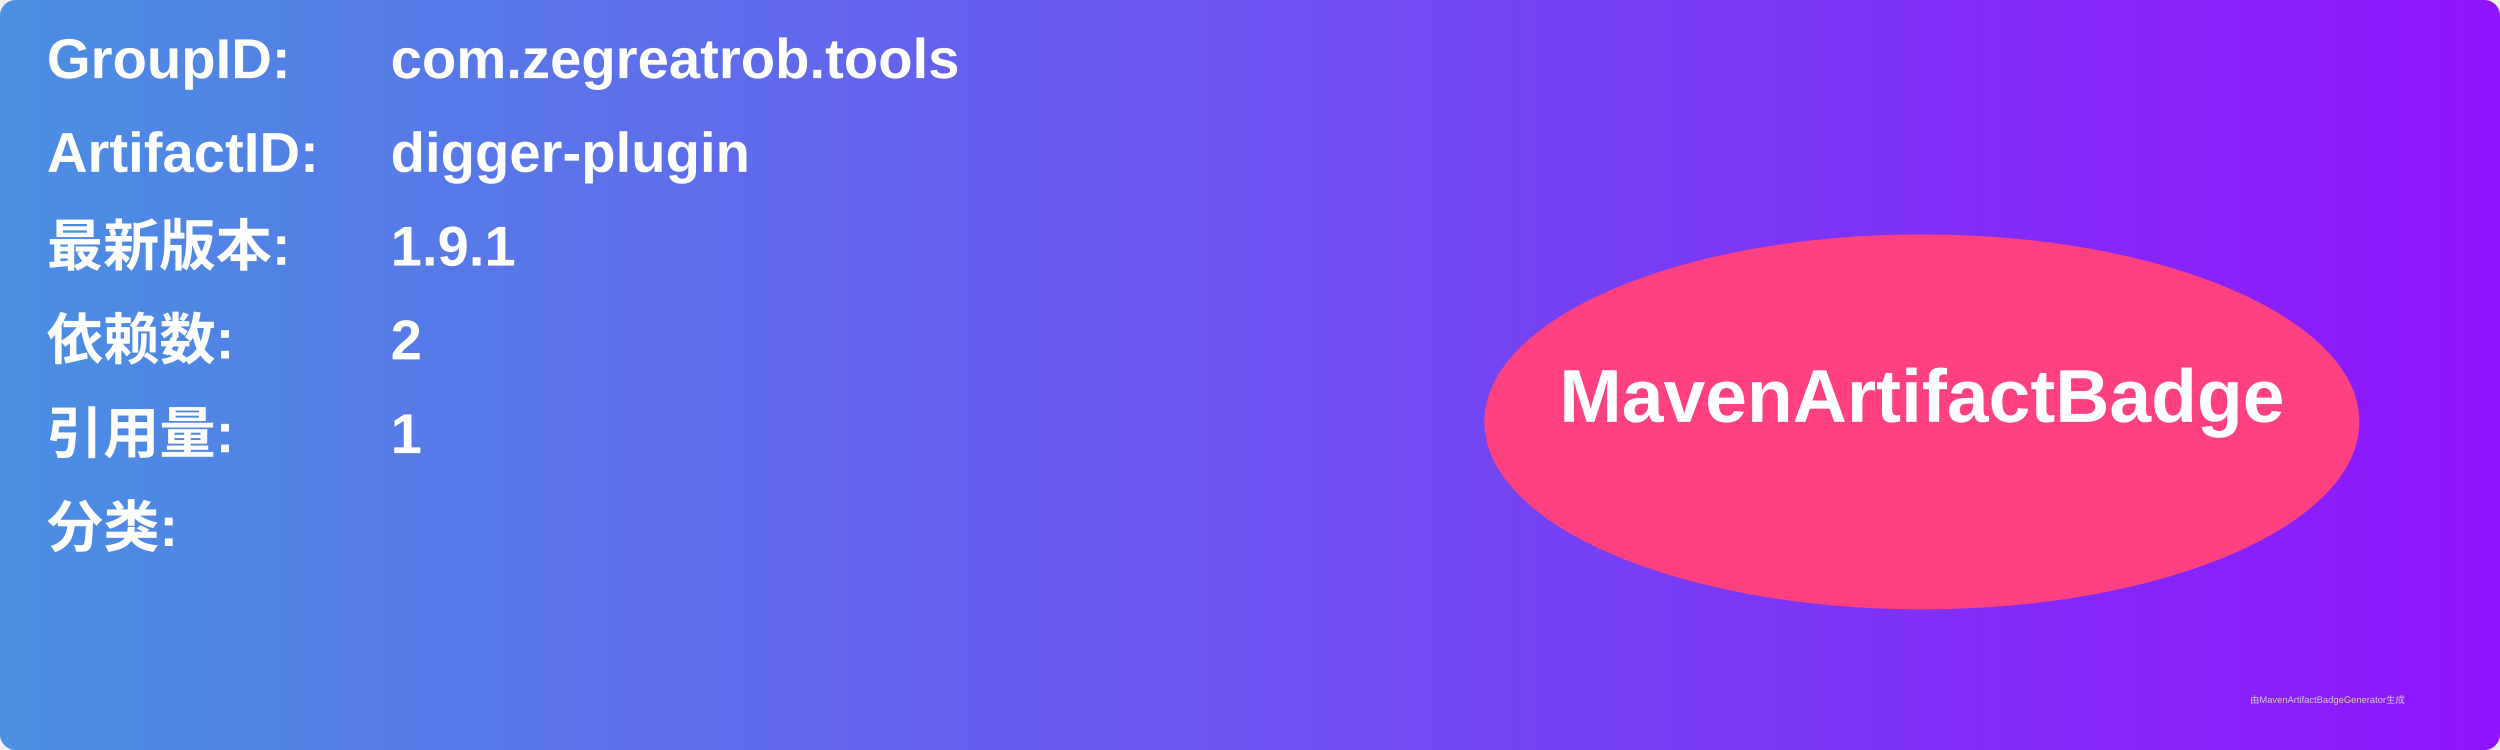
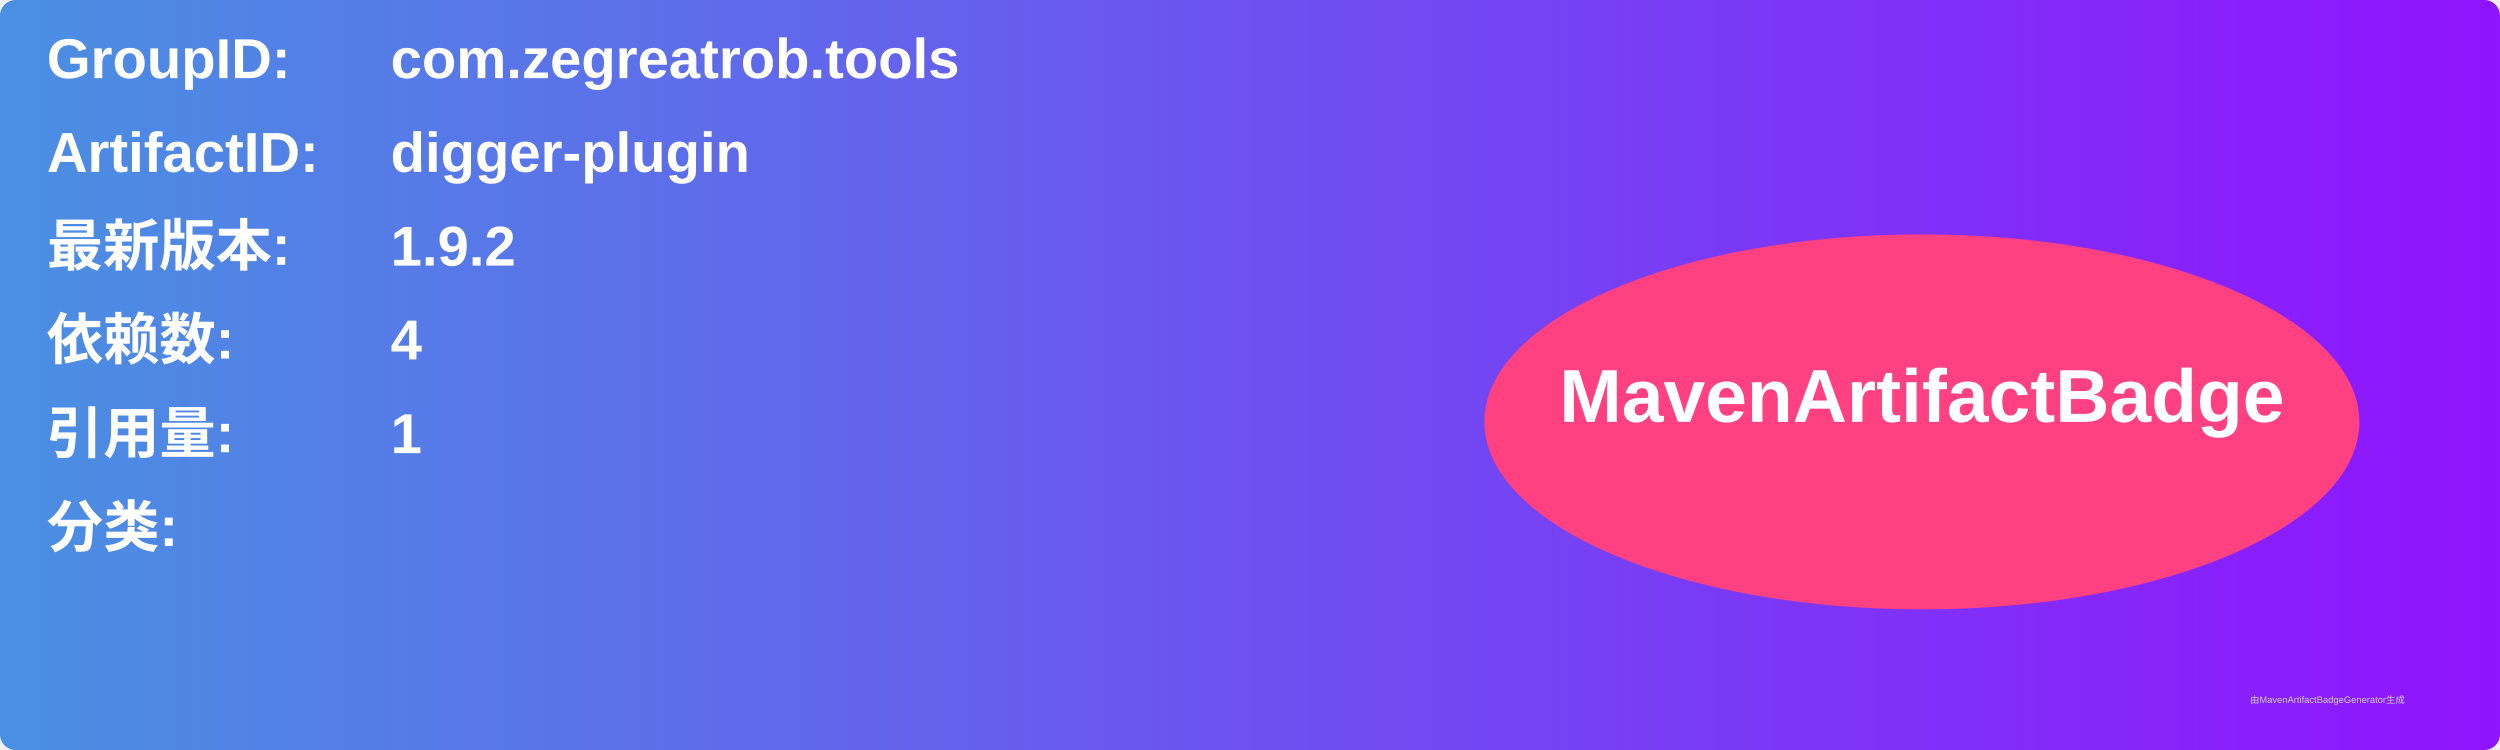
<svg xmlns="http://www.w3.org/2000/svg" width="800" height="240" viewBox="0 0 800 240">
  <linearGradient id="grad" x1="0%" y1="0%" x2="100%" y2="0%">
    <stop offset="0%" stop-color="#4a90e2" />
    <stop offset="100%" stop-color="#9013fe" />
  </linearGradient>
  <rect width="100%" height="100%" rx="5" ry="5" fill="url(#grad)" />
  <g transform="translate(15, 15)">
    <text x="0" y="10" font-family="Arial" font-size="18" fill="white" font-weight="bold" width="260">GroupID:</text>
    <text x="110" y="10" font-family="Arial" font-size="18" fill="white" font-weight="bold" width="460">com.zegreatrob.tools</text>
    <text x="0" y="40" font-family="Arial" font-size="18" fill="white" font-weight="bold" width="260">ArtifactID:</text>
    <text x="110" y="40" font-family="Arial" font-size="18" fill="white" font-weight="bold" width="460">digger-plugin</text>
    <text x="0" y="70" font-family="Arial" font-size="18" fill="white" font-weight="bold">最新版本:</text>
    <text x="110" y="70" font-family="Arial" font-size="18" fill="white" font-weight="bold">
-       <tspan font-weight="bold">1.9.1</tspan>
+       <tspan font-weight="bold">1.9.2</tspan>
    </text>
    <text x="0" y="100" font-family="Arial" font-size="18" fill="white" font-weight="bold">依赖数: </text>
    <text x="110" y="100" font-family="Arial" font-size="18" fill="white">
-       <tspan font-weight="bold">2</tspan>
+       <tspan font-weight="bold">4</tspan>
    </text>
    <text x="0" y="130" font-family="Arial" font-size="18" fill="white" font-weight="bold">引用量: </text>
    <text x="110" y="130" font-family="Arial" font-size="18" fill="white">
      <tspan font-weight="bold">1</tspan>
    </text>
    <text x="0" y="160" font-family="Arial" font-size="18" fill="white" font-weight="bold">分类:</text>
    <text x="10" y="190" font-family="Arial" font-size="10" fill="white">
      <tspan font-weight="bold" />
    </text>
    <ellipse cx="600" cy="120" rx="140" ry="60" fill="#ff4081" />
    <text x="600" y="120" text-anchor="middle" font-family="Arial" font-size="24" fill="white" font-weight="bold">MavenArtifactBadge</text>
  </g>
  <text x="720" y="225" font-family="Arial" font-size="3" fill="#d0d0d0">由MavenArtifactBadgeGenerator生成</text>
</svg>
